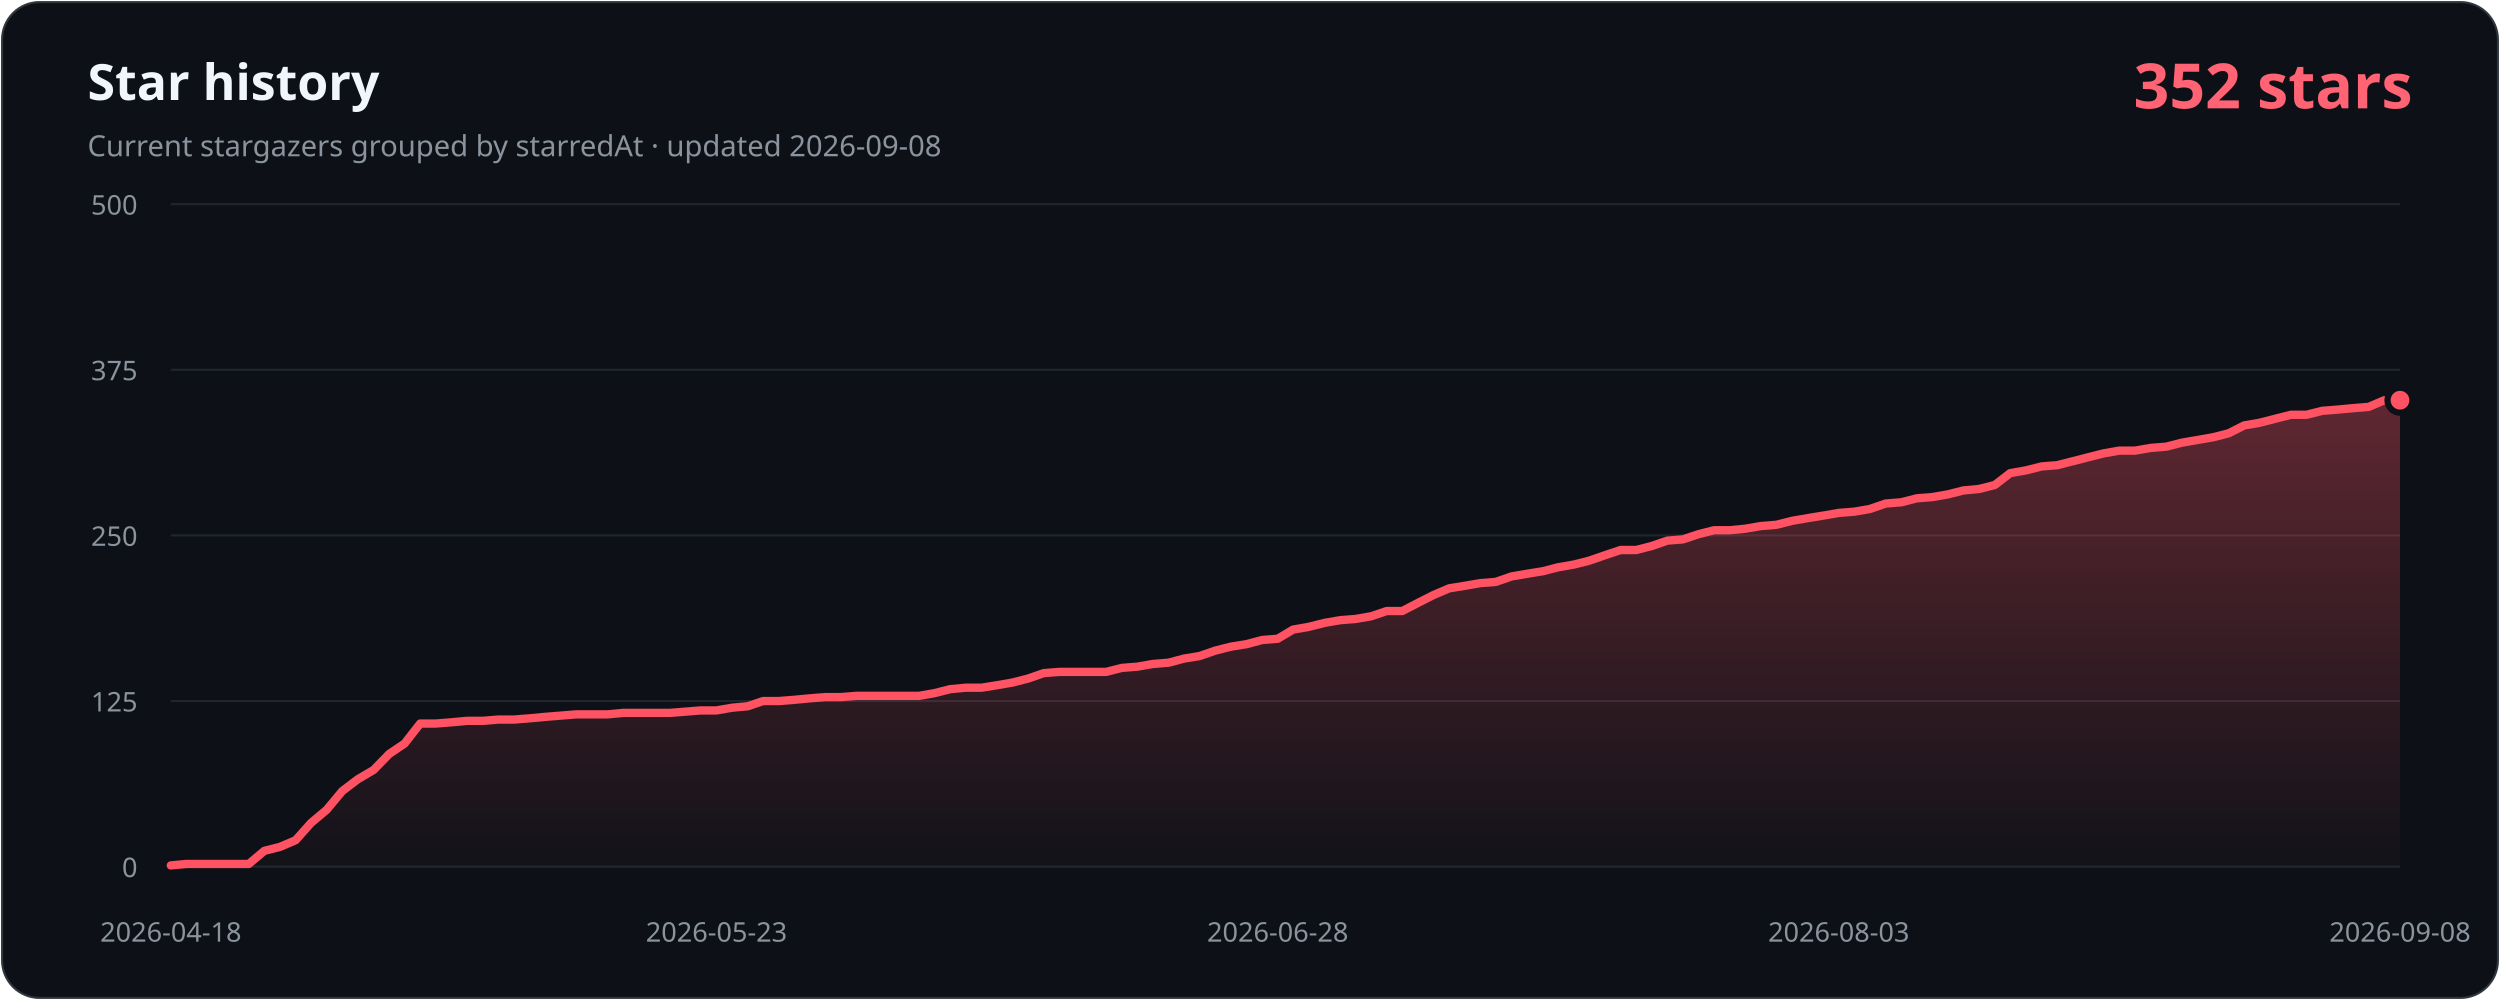
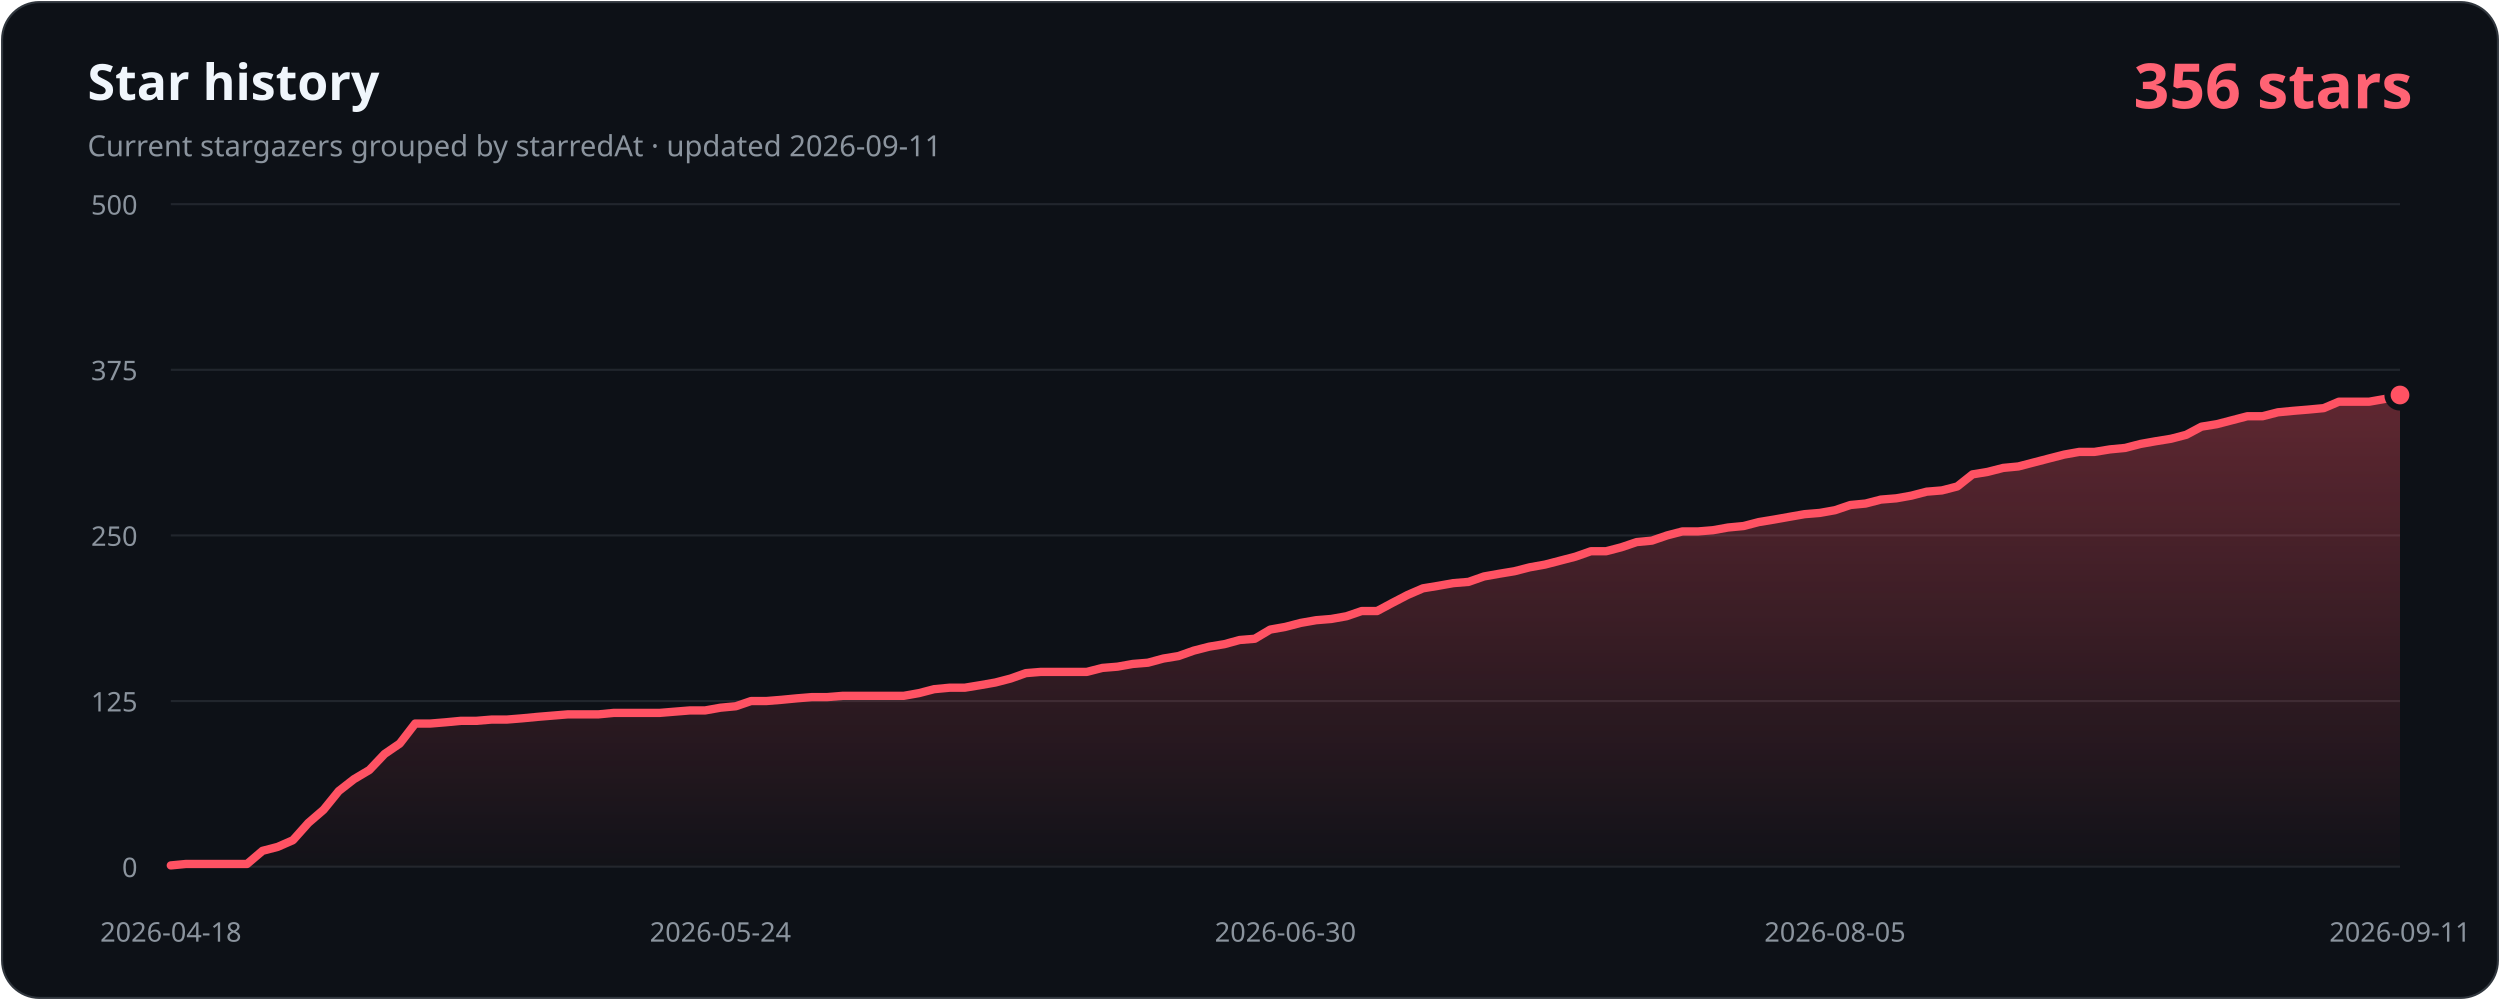
- <svg xmlns="http://www.w3.org/2000/svg" width="1200" height="480" viewBox="0 0 1200 480" role="img" aria-labelledby="title description" data-history-hash="aa7ab0e1045095c0c87a">
+ <svg xmlns="http://www.w3.org/2000/svg" width="1200" height="480" viewBox="0 0 1200 480" role="img" aria-labelledby="title description" data-history-hash="aaaf3398410fc21654d8">
  <defs>
    <linearGradient id="area" x1="0" y1="0" x2="0" y2="1">
      <stop offset="0" stop-color="#ff5263" stop-opacity="0.34" />
      <stop offset="1" stop-color="#ff5263" stop-opacity="0.02" />
    </linearGradient>
  </defs>
  <rect x="1" y="1" width="1198" height="478" rx="18" fill="#0d1117" stroke="#30363d" />
  <text x="42" y="48" fill="#f0f6fc" font-family="Segoe UI, sans-serif" font-size="24" font-weight="700">Star history</text>
-   <text x="42" y="75" fill="#8b949e" font-family="Segoe UI, sans-serif" font-size="14">Current stargazers grouped by starredAt · updated 2026-09-08</text>
-   <text x="1158" y="52" fill="#ff6374" font-family="Segoe UI, sans-serif" font-size="30" font-weight="700" text-anchor="end">352 stars</text>
+   <text x="42" y="75" fill="#8b949e" font-family="Segoe UI, sans-serif" font-size="14">Current stargazers grouped by starredAt · updated 2026-09-11</text>
+   <text x="1158" y="52" fill="#ff6374" font-family="Segoe UI, sans-serif" font-size="30" font-weight="700" text-anchor="end">356 stars</text>
  <g font-family="Segoe UI, sans-serif" font-size="13">
    <line class="grid" x1="82" y1="416.0" x2="1152" y2="416.0" />
    <text class="axis" x="66" y="421.0" text-anchor="end">0</text>
    <line class="grid" x1="82" y1="336.5" x2="1152" y2="336.5" />
    <text class="axis" x="66" y="341.5" text-anchor="end">125</text>
    <line class="grid" x1="82" y1="257.0" x2="1152" y2="257.0" />
    <text class="axis" x="66" y="262.0" text-anchor="end">250</text>
    <line class="grid" x1="82" y1="177.5" x2="1152" y2="177.5" />
    <text class="axis" x="66" y="182.5" text-anchor="end">375</text>
    <line class="grid" x1="82" y1="98.0" x2="1152" y2="98.0" />
    <text class="axis" x="66" y="103.0" text-anchor="end">500</text>
    <text class="axis" x="82.0" y="452" text-anchor="middle">2026-04-18</text>
-     <text class="axis" x="343.9" y="452" text-anchor="middle">2026-05-23</text>
-     <text class="axis" x="613.3" y="452" text-anchor="middle">2026-06-28</text>
-     <text class="axis" x="882.6" y="452" text-anchor="middle">2026-08-03</text>
-     <text class="axis" x="1152.0" y="452" text-anchor="middle">2026-09-08</text>
+     <text class="axis" x="345.8" y="452" text-anchor="middle">2026-05-24</text>
+     <text class="axis" x="617.0" y="452" text-anchor="middle">2026-06-30</text>
+     <text class="axis" x="880.8" y="452" text-anchor="middle">2026-08-05</text>
+     <text class="axis" x="1152.0" y="452" text-anchor="middle">2026-09-11</text>
  </g>
-   <path d="M 82,416 L 82.0,415.4 L 89.5,414.7 L 97.0,414.7 L 104.4,414.7 L 111.9,414.7 L 119.4,414.7 L 126.9,408.4 L 134.4,406.5 L 141.9,403.3 L 149.3,395.0 L 156.8,388.7 L 164.3,379.7 L 171.8,374.0 L 179.3,369.6 L 186.8,361.9 L 194.2,356.9 L 201.7,347.3 L 209.2,347.3 L 216.7,346.7 L 224.2,346.0 L 231.7,346.0 L 239.1,345.4 L 246.6,345.4 L 254.1,344.8 L 261.6,344.1 L 269.1,343.5 L 276.5,342.9 L 284.0,342.9 L 291.5,342.9 L 299.0,342.2 L 306.5,342.2 L 314.0,342.2 L 321.4,342.2 L 328.9,341.6 L 336.4,341.0 L 343.9,341.0 L 351.4,339.7 L 358.9,339.0 L 366.3,336.5 L 373.8,336.5 L 381.3,335.9 L 388.8,335.2 L 396.3,334.6 L 403.7,334.6 L 411.2,334.0 L 418.7,334.0 L 426.2,334.0 L 433.7,334.0 L 441.2,334.0 L 448.6,332.7 L 456.1,330.8 L 463.6,330.1 L 471.1,330.1 L 478.6,328.9 L 486.1,327.6 L 493.5,325.7 L 501.0,323.1 L 508.5,322.5 L 516.0,322.5 L 523.5,322.5 L 531.0,322.5 L 538.4,320.6 L 545.9,320.0 L 553.4,318.7 L 560.9,318.1 L 568.4,316.1 L 575.8,314.9 L 583.3,312.3 L 590.8,310.4 L 598.3,309.2 L 605.8,307.2 L 613.3,306.6 L 620.7,302.2 L 628.2,300.9 L 635.7,299.0 L 643.2,297.7 L 650.7,297.1 L 658.2,295.8 L 665.6,293.3 L 673.1,293.3 L 680.6,289.4 L 688.1,285.6 L 695.6,282.4 L 703.0,281.2 L 710.5,279.9 L 718.0,279.3 L 725.5,276.7 L 733.0,275.4 L 740.5,274.2 L 747.9,272.3 L 755.4,271.0 L 762.9,269.1 L 770.4,266.5 L 777.9,264.0 L 785.4,264.0 L 792.8,262.1 L 800.3,259.5 L 807.8,258.9 L 815.3,256.4 L 822.8,254.5 L 830.3,254.5 L 837.7,253.8 L 845.2,252.5 L 852.7,251.9 L 860.2,250.0 L 867.7,248.7 L 875.1,247.5 L 882.6,246.2 L 890.1,245.6 L 897.6,244.3 L 905.1,241.7 L 912.6,241.1 L 920.0,239.2 L 927.5,238.6 L 935.0,237.3 L 942.5,235.4 L 950.0,234.7 L 957.5,232.8 L 964.9,227.1 L 972.4,225.8 L 979.9,223.9 L 987.4,223.3 L 994.9,221.4 L 1002.3,219.5 L 1009.8,217.6 L 1017.3,216.3 L 1024.8,216.3 L 1032.3,215.0 L 1039.8,214.4 L 1047.2,212.5 L 1054.7,211.2 L 1062.2,209.9 L 1069.7,208.0 L 1077.2,204.2 L 1084.7,202.9 L 1092.1,201.0 L 1099.6,199.1 L 1107.1,199.1 L 1114.6,197.2 L 1122.1,196.6 L 1129.6,195.9 L 1137.0,195.3 L 1144.5,192.1 L 1152.0,192.1 L 1152,416 Z" fill="url(#area)" />
-   <polyline points="82.0,415.4 89.5,414.7 97.0,414.7 104.4,414.7 111.9,414.7 119.4,414.7 126.9,408.4 134.4,406.5 141.9,403.3 149.3,395.0 156.8,388.7 164.3,379.7 171.8,374.0 179.3,369.6 186.8,361.9 194.2,356.9 201.7,347.3 209.2,347.3 216.7,346.7 224.2,346.0 231.7,346.0 239.1,345.4 246.6,345.4 254.1,344.8 261.6,344.1 269.1,343.5 276.5,342.9 284.0,342.9 291.5,342.9 299.0,342.2 306.5,342.2 314.0,342.2 321.4,342.2 328.9,341.6 336.4,341.0 343.9,341.0 351.4,339.7 358.9,339.0 366.3,336.5 373.8,336.5 381.3,335.9 388.8,335.2 396.3,334.6 403.7,334.6 411.2,334.0 418.7,334.0 426.2,334.0 433.7,334.0 441.2,334.0 448.6,332.7 456.1,330.8 463.6,330.1 471.1,330.1 478.6,328.9 486.1,327.6 493.5,325.7 501.0,323.1 508.5,322.5 516.0,322.5 523.5,322.5 531.0,322.5 538.4,320.6 545.9,320.0 553.4,318.7 560.9,318.1 568.4,316.1 575.8,314.9 583.3,312.3 590.8,310.4 598.3,309.2 605.8,307.2 613.3,306.6 620.7,302.2 628.2,300.9 635.7,299.0 643.2,297.7 650.7,297.1 658.2,295.8 665.6,293.3 673.1,293.3 680.6,289.4 688.1,285.6 695.6,282.4 703.0,281.2 710.5,279.9 718.0,279.3 725.5,276.7 733.0,275.4 740.5,274.2 747.9,272.3 755.4,271.0 762.9,269.1 770.4,266.5 777.9,264.0 785.4,264.0 792.8,262.1 800.3,259.5 807.8,258.9 815.3,256.4 822.8,254.5 830.3,254.5 837.7,253.8 845.2,252.5 852.7,251.9 860.2,250.0 867.7,248.7 875.1,247.5 882.6,246.2 890.1,245.6 897.6,244.3 905.1,241.7 912.6,241.1 920.0,239.2 927.5,238.6 935.0,237.3 942.5,235.4 950.0,234.7 957.5,232.8 964.9,227.1 972.4,225.8 979.9,223.9 987.4,223.3 994.9,221.4 1002.3,219.5 1009.8,217.6 1017.3,216.3 1024.8,216.3 1032.3,215.0 1039.8,214.4 1047.2,212.5 1054.7,211.2 1062.2,209.9 1069.7,208.0 1077.2,204.2 1084.7,202.9 1092.1,201.0 1099.6,199.1 1107.1,199.1 1114.6,197.2 1122.1,196.6 1129.6,195.9 1137.0,195.3 1144.5,192.1 1152.0,192.1" fill="none" stroke="#ff5263" stroke-width="4" stroke-linecap="round" stroke-linejoin="round" />
-   <circle cx="1152.0" cy="192.1" r="6" fill="#ff5263" stroke="#0d1117" stroke-width="3" />
+   <path d="M 82,416 L 82.0,415.4 L 89.3,414.7 L 96.7,414.7 L 104.0,414.7 L 111.3,414.7 L 118.6,414.7 L 126.0,408.4 L 133.3,406.5 L 140.6,403.3 L 148.0,395.0 L 155.3,388.7 L 162.6,379.7 L 169.9,374.0 L 177.3,369.6 L 184.6,361.9 L 191.9,356.9 L 199.3,347.3 L 206.6,347.3 L 213.9,346.7 L 221.2,346.0 L 228.6,346.0 L 235.9,345.4 L 243.2,345.4 L 250.6,344.8 L 257.9,344.1 L 265.2,343.5 L 272.5,342.9 L 279.9,342.9 L 287.2,342.9 L 294.5,342.2 L 301.9,342.2 L 309.2,342.2 L 316.5,342.2 L 323.8,341.6 L 331.2,341.0 L 338.5,341.0 L 345.8,339.7 L 353.2,339.0 L 360.5,336.5 L 367.8,336.5 L 375.2,335.9 L 382.5,335.2 L 389.8,334.6 L 397.1,334.6 L 404.5,334.0 L 411.8,334.0 L 419.1,334.0 L 426.5,334.0 L 433.8,334.0 L 441.1,332.7 L 448.4,330.8 L 455.8,330.1 L 463.1,330.1 L 470.4,328.9 L 477.8,327.6 L 485.1,325.7 L 492.4,323.1 L 499.7,322.5 L 507.1,322.5 L 514.4,322.5 L 521.7,322.5 L 529.1,320.6 L 536.4,320.0 L 543.7,318.7 L 551.0,318.1 L 558.4,316.1 L 565.7,314.9 L 573.0,312.3 L 580.4,310.4 L 587.7,309.2 L 595.0,307.2 L 602.3,306.6 L 609.7,302.2 L 617.0,300.9 L 624.3,299.0 L 631.7,297.7 L 639.0,297.1 L 646.3,295.8 L 653.6,293.3 L 661.0,293.3 L 668.3,289.4 L 675.6,285.6 L 683.0,282.4 L 690.3,281.2 L 697.6,279.9 L 704.9,279.3 L 712.3,276.7 L 719.6,275.4 L 726.9,274.2 L 734.3,272.3 L 741.6,271.0 L 748.9,269.1 L 756.2,267.2 L 763.6,264.6 L 770.9,264.6 L 778.2,262.7 L 785.6,260.2 L 792.9,259.5 L 800.2,257.0 L 807.5,255.1 L 814.9,255.1 L 822.2,254.5 L 829.5,253.2 L 836.9,252.5 L 844.2,250.6 L 851.5,249.4 L 858.8,248.1 L 866.2,246.8 L 873.5,246.2 L 880.8,244.9 L 888.2,242.4 L 895.5,241.7 L 902.8,239.8 L 910.2,239.2 L 917.5,237.9 L 924.8,236.0 L 932.1,235.4 L 939.5,233.5 L 946.8,227.7 L 954.1,226.5 L 961.5,224.6 L 968.8,223.9 L 976.1,222.0 L 983.4,220.1 L 990.8,218.2 L 998.1,216.9 L 1005.4,216.9 L 1012.8,215.7 L 1020.1,215.0 L 1027.4,213.1 L 1034.7,211.8 L 1042.1,210.6 L 1049.4,208.7 L 1056.7,204.8 L 1064.1,203.6 L 1071.4,201.7 L 1078.7,199.8 L 1086.0,199.8 L 1093.4,197.9 L 1100.7,197.2 L 1108.0,196.6 L 1115.4,195.9 L 1122.7,192.8 L 1130.0,192.8 L 1137.3,192.8 L 1144.7,191.5 L 1152.0,189.6 L 1152,416 Z" fill="url(#area)" />
+   <polyline points="82.0,415.4 89.3,414.7 96.7,414.7 104.0,414.7 111.3,414.7 118.6,414.7 126.0,408.4 133.3,406.5 140.6,403.3 148.0,395.0 155.3,388.7 162.6,379.7 169.9,374.0 177.3,369.6 184.6,361.9 191.9,356.9 199.3,347.3 206.6,347.3 213.9,346.7 221.2,346.0 228.6,346.0 235.9,345.4 243.2,345.4 250.6,344.8 257.9,344.1 265.2,343.5 272.5,342.9 279.9,342.9 287.2,342.9 294.5,342.2 301.9,342.2 309.2,342.2 316.5,342.2 323.8,341.6 331.2,341.0 338.5,341.0 345.8,339.7 353.2,339.0 360.5,336.5 367.8,336.5 375.2,335.9 382.5,335.2 389.8,334.6 397.1,334.6 404.5,334.0 411.8,334.0 419.1,334.0 426.5,334.0 433.8,334.0 441.1,332.7 448.4,330.8 455.8,330.1 463.1,330.1 470.4,328.9 477.8,327.6 485.1,325.7 492.4,323.1 499.7,322.5 507.1,322.5 514.4,322.5 521.7,322.5 529.1,320.6 536.4,320.0 543.7,318.7 551.0,318.1 558.4,316.1 565.7,314.9 573.0,312.3 580.4,310.4 587.7,309.2 595.0,307.2 602.3,306.6 609.7,302.2 617.0,300.9 624.3,299.0 631.7,297.7 639.0,297.1 646.3,295.8 653.6,293.3 661.0,293.3 668.3,289.4 675.6,285.6 683.0,282.4 690.3,281.2 697.6,279.9 704.9,279.3 712.3,276.7 719.6,275.4 726.9,274.2 734.3,272.3 741.6,271.0 748.9,269.1 756.2,267.2 763.6,264.6 770.9,264.6 778.2,262.7 785.6,260.2 792.9,259.5 800.2,257.0 807.5,255.1 814.9,255.1 822.2,254.5 829.5,253.2 836.9,252.5 844.2,250.6 851.5,249.4 858.8,248.1 866.2,246.8 873.5,246.2 880.8,244.9 888.2,242.4 895.5,241.7 902.8,239.8 910.2,239.2 917.5,237.9 924.8,236.0 932.1,235.4 939.5,233.5 946.8,227.7 954.1,226.5 961.5,224.6 968.8,223.9 976.1,222.0 983.4,220.1 990.8,218.2 998.1,216.9 1005.4,216.9 1012.8,215.7 1020.1,215.0 1027.4,213.1 1034.7,211.8 1042.1,210.6 1049.4,208.7 1056.7,204.8 1064.1,203.6 1071.4,201.7 1078.7,199.8 1086.0,199.8 1093.4,197.9 1100.7,197.2 1108.0,196.6 1115.4,195.9 1122.7,192.8 1130.0,192.8 1137.3,192.8 1144.7,191.5 1152.0,189.6" fill="none" stroke="#ff5263" stroke-width="4" stroke-linecap="round" stroke-linejoin="round" />
+   <circle cx="1152.0" cy="189.6" r="6" fill="#ff5263" stroke="#0d1117" stroke-width="3" />
  <style>.grid{stroke:#21262d;stroke-width:1}.axis{fill:#8b949e}</style>
</svg>
